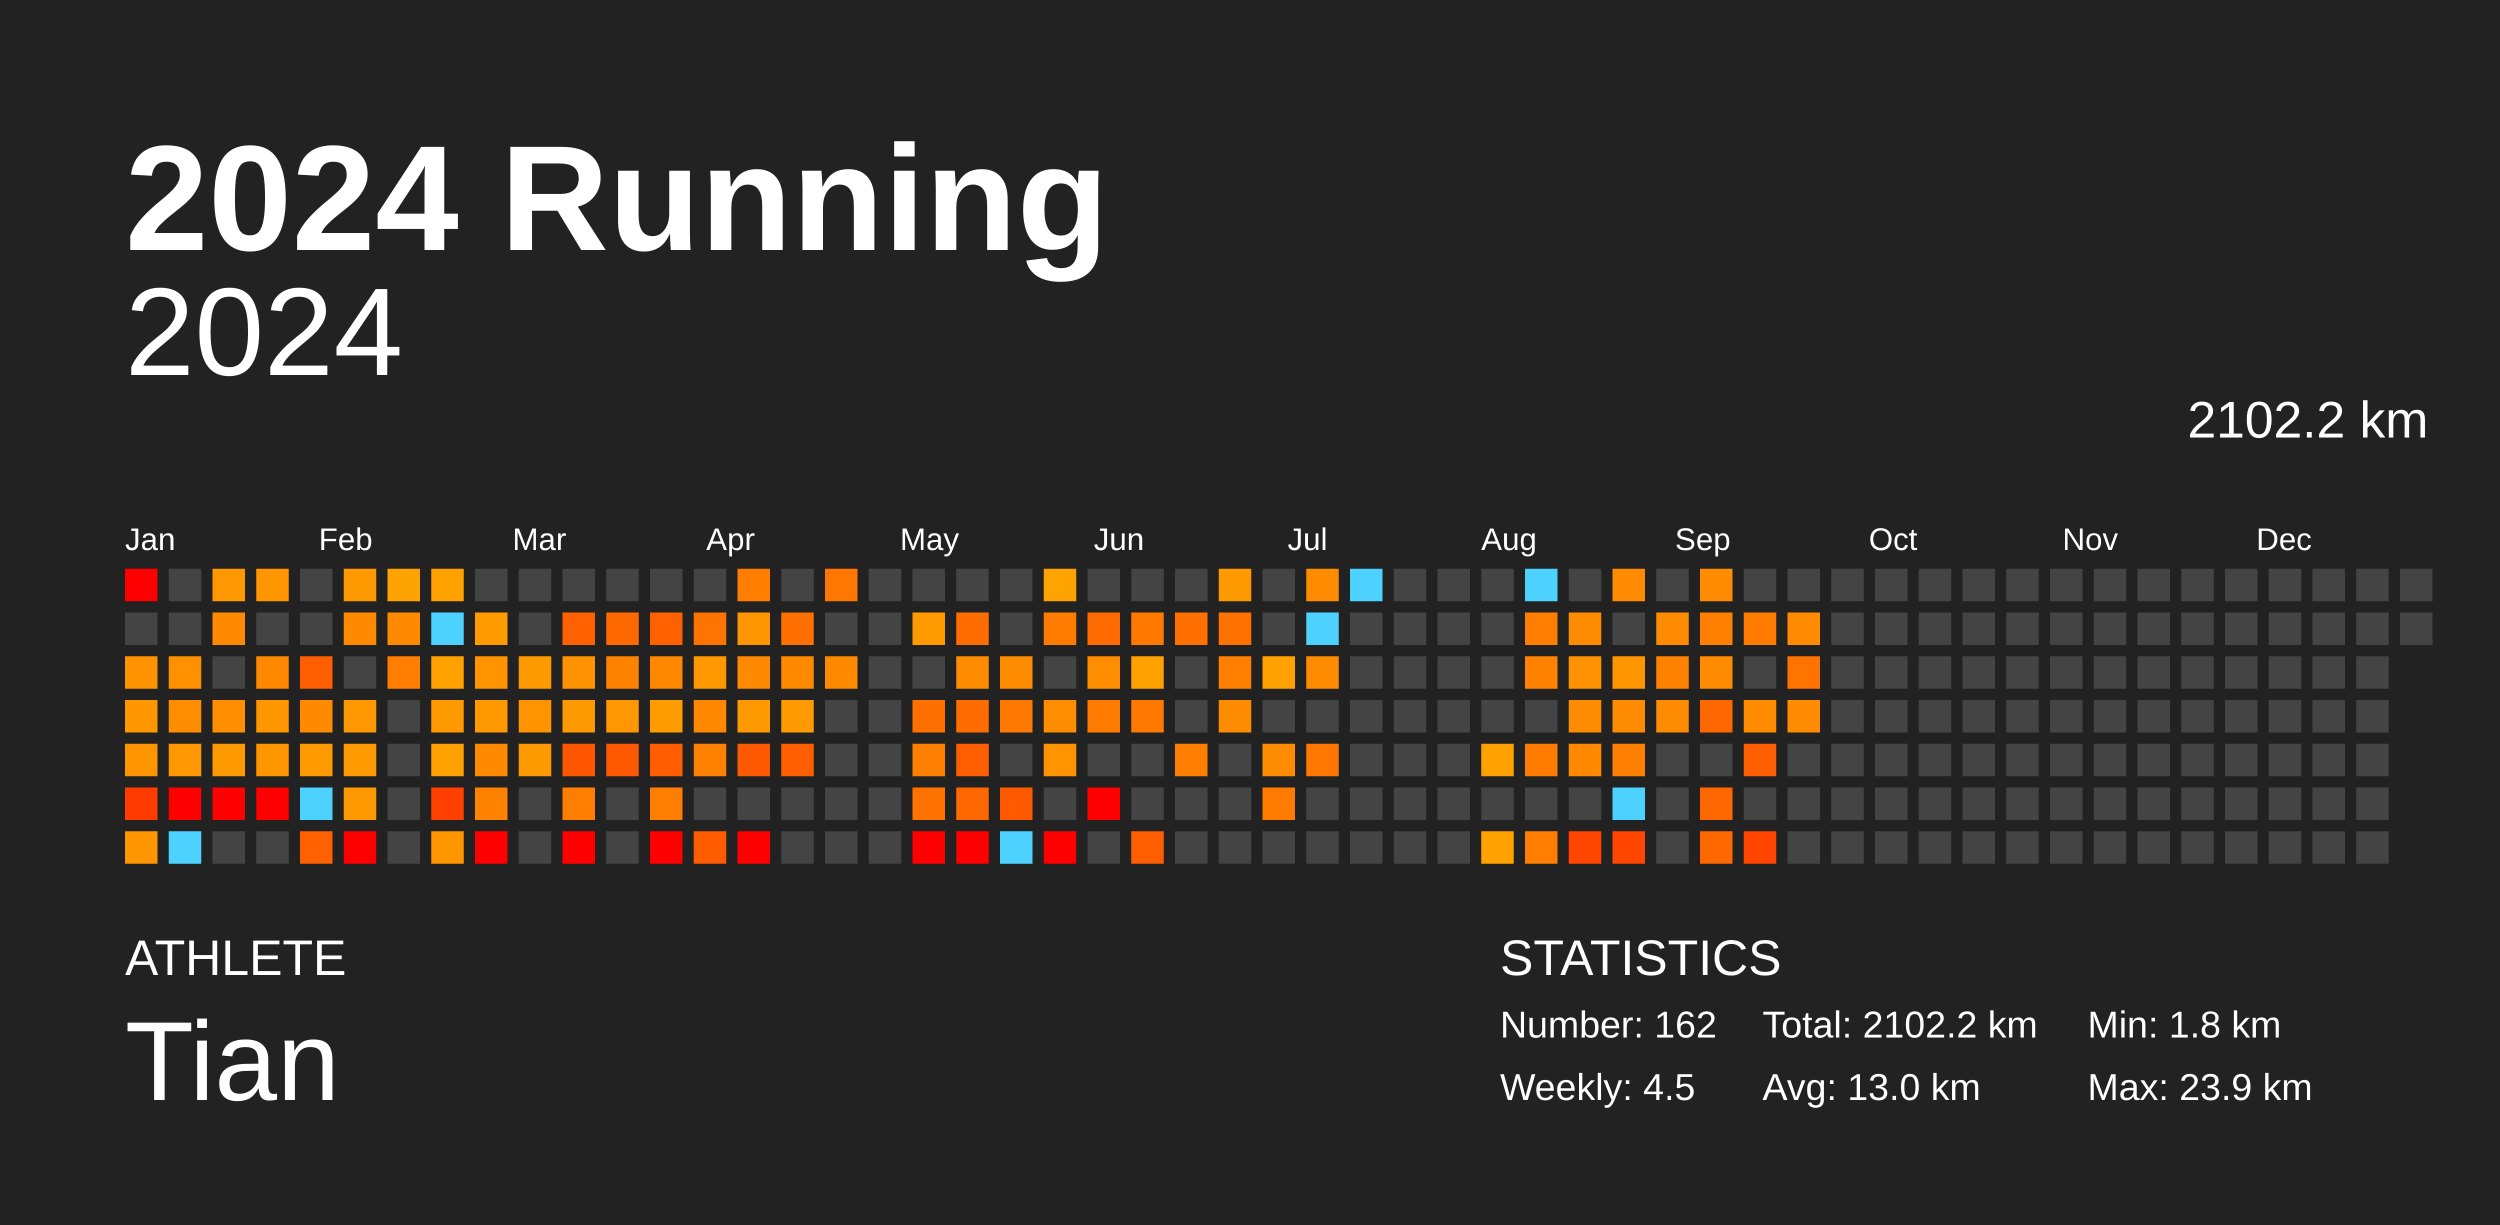
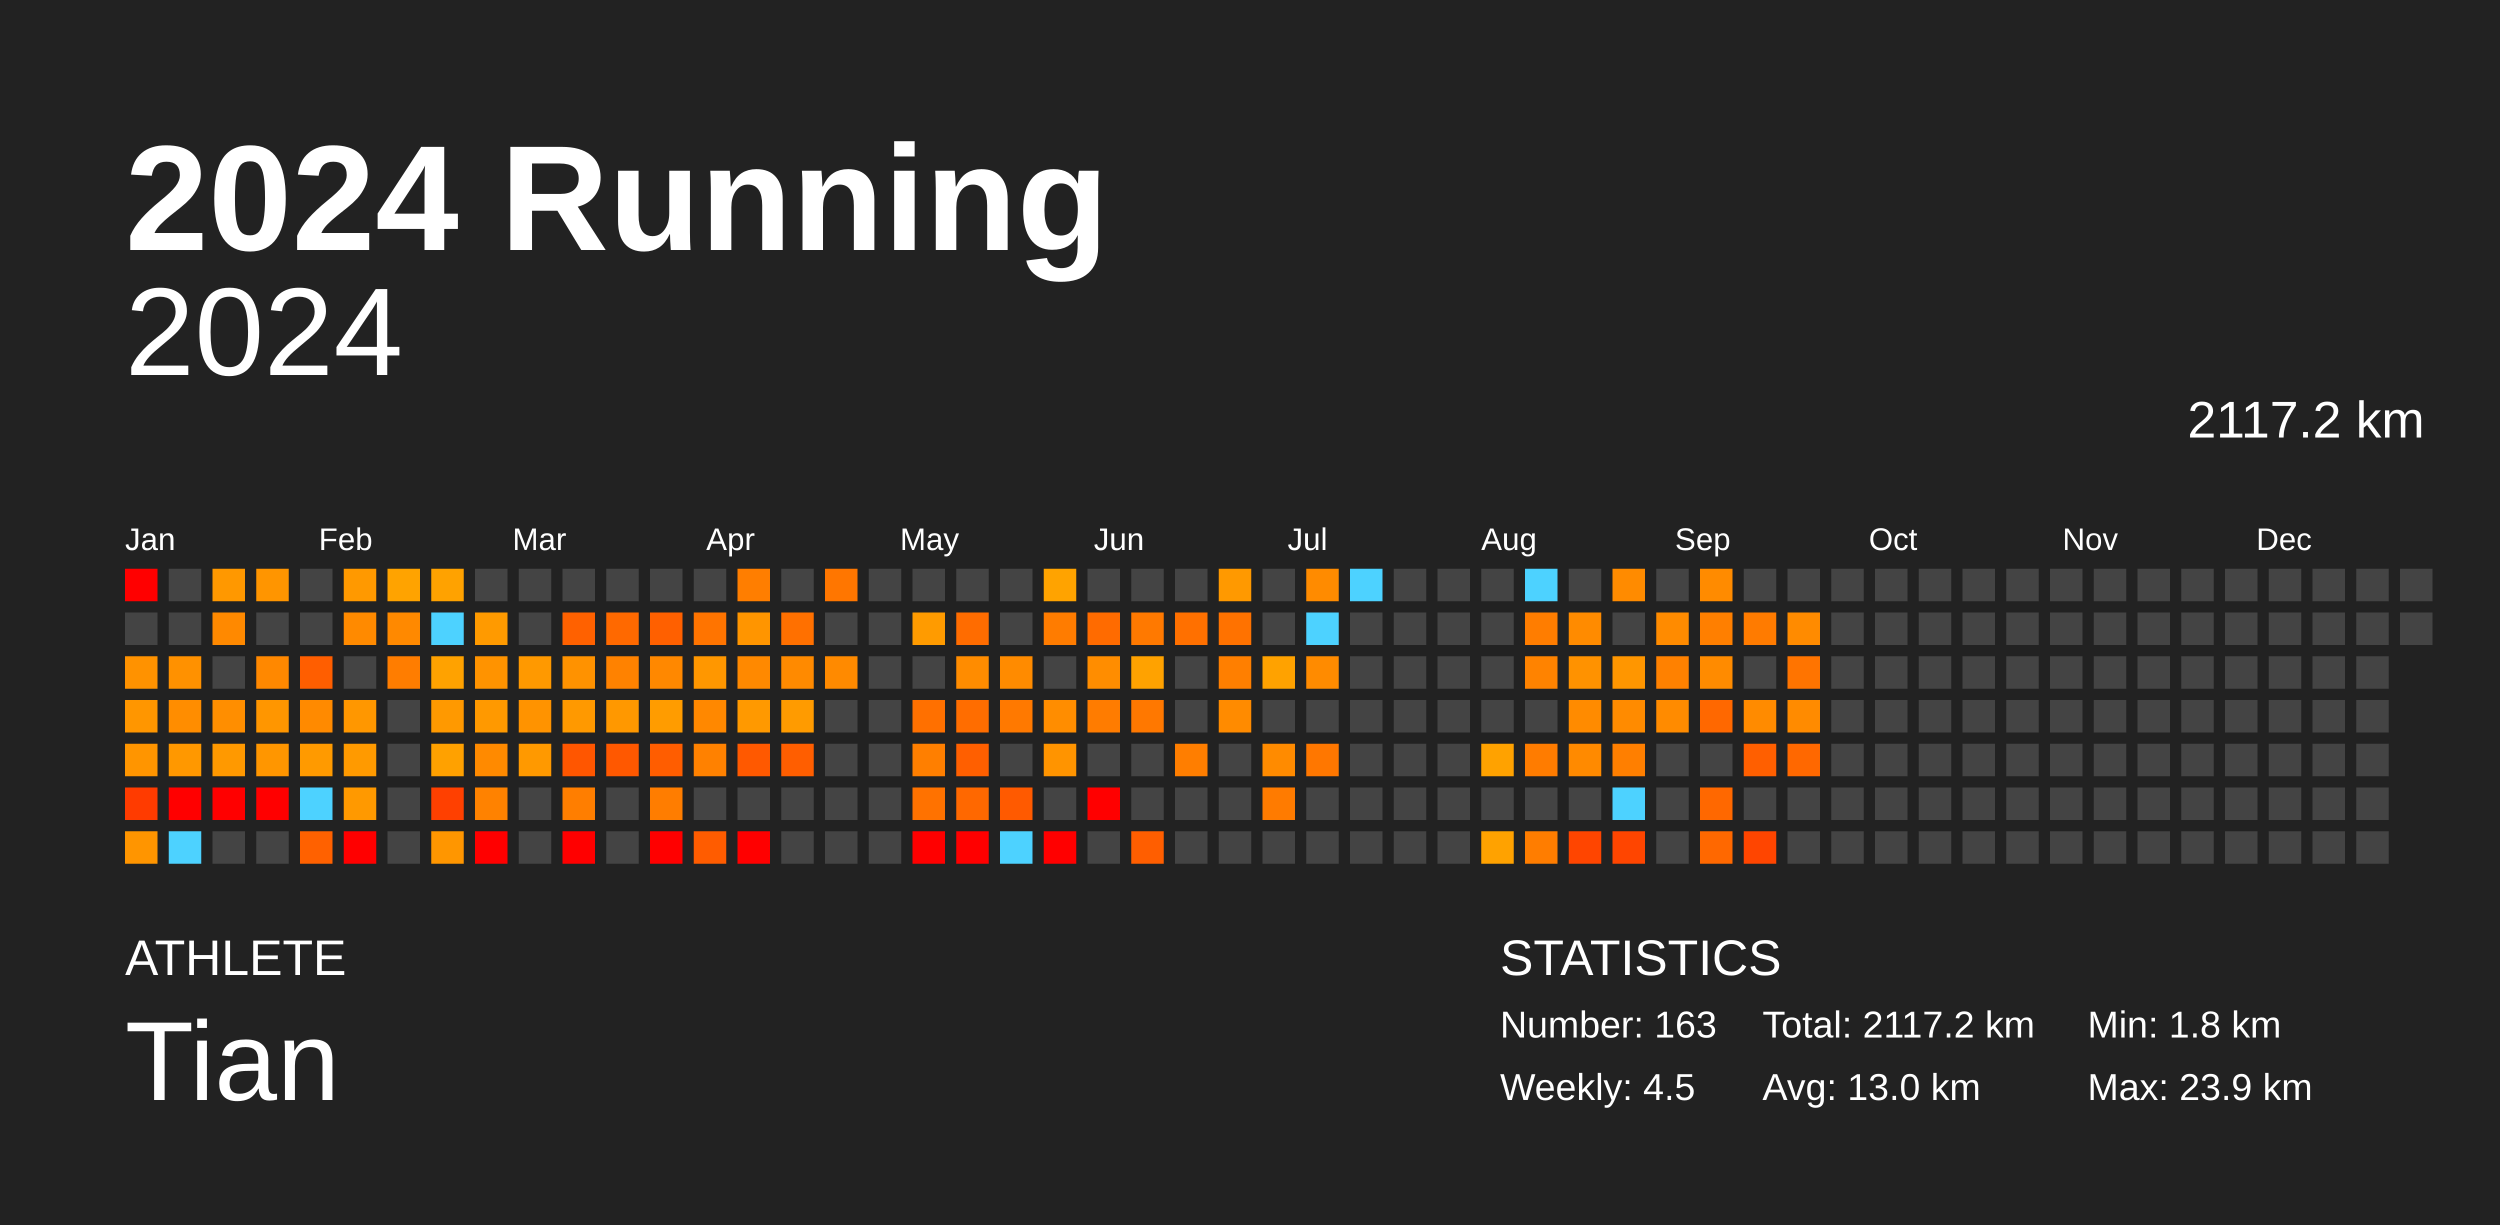
<svg xmlns="http://www.w3.org/2000/svg" baseProfile="full" height="98mm" version="1.1" viewBox="0,0,200,98" width="200mm">
  <defs />
  <rect fill="#222222" height="98" width="200" x="0" y="0" />
  <text fill="#FFFFFF" style="font-size:12px; font-family:Arial; font-weight:bold;" x="10" y="20">2024 Running</text>
  <text fill="#FFFFFF" style="font-size:4px; font-family:Arial" x="10" y="78">ATHLETE</text>
  <text fill="#FFFFFF" style="font-size:9px; font-family:Arial" x="10" y="88">Tian</text>
  <text fill="#FFFFFF" style="font-size:4px; font-family:Arial" x="120" y="78">STATISTICS</text>
-   <text fill="#FFFFFF" style="font-size:3px; font-family:Arial" x="120" y="83">Number: 162</text>
+   <text fill="#FFFFFF" style="font-size:3px; font-family:Arial" x="120" y="83">Number: 163</text>
  <text fill="#FFFFFF" style="font-size:3px; font-family:Arial" x="120" y="88">Weekly: 4.5</text>
-   <text fill="#FFFFFF" style="font-size:3px; font-family:Arial" x="141" y="83">Total: 2102.2 km</text>
+   <text fill="#FFFFFF" style="font-size:3px; font-family:Arial" x="141" y="83">Total: 2117.2 km</text>
  <text fill="#FFFFFF" style="font-size:3px; font-family:Arial" x="141" y="88">Avg: 13.0 km</text>
  <text fill="#FFFFFF" style="font-size:3px; font-family:Arial" x="167" y="83">Min: 1.8 km</text>
  <text fill="#FFFFFF" style="font-size:3px; font-family:Arial" x="167" y="88">Max: 23.9 km</text>
  <text alignment-baseline="hanging" fill="#FFFFFF" style="font-size:10.0px; font-family:Arial;" x="10" y="30">2024</text>
-   <text alignment-baseline="hanging" fill="#FFFFFF" style="font-size:4.125px; font-family:Arial;" x="175" y="35">2102.2 km</text>
+   <text alignment-baseline="hanging" fill="#FFFFFF" style="font-size:4.125px; font-family:Arial;" x="175" y="35">2117.2 km</text>
  <text fill="#FFFFFF" style="font-size:2.5px; font-family:Arial" x="10.0" y="44">Jan</text>
  <text fill="#FFFFFF" style="font-size:2.5px; font-family:Arial" x="25.5" y="44">Feb</text>
  <text fill="#FFFFFF" style="font-size:2.5px; font-family:Arial" x="41.0" y="44">Mar</text>
  <text fill="#FFFFFF" style="font-size:2.5px; font-family:Arial" x="56.5" y="44">Apr</text>
  <text fill="#FFFFFF" style="font-size:2.5px; font-family:Arial" x="72.0" y="44">May</text>
  <text fill="#FFFFFF" style="font-size:2.5px; font-family:Arial" x="87.5" y="44">Jun</text>
  <text fill="#FFFFFF" style="font-size:2.5px; font-family:Arial" x="103.0" y="44">Jul</text>
  <text fill="#FFFFFF" style="font-size:2.5px; font-family:Arial" x="118.5" y="44">Aug</text>
  <text fill="#FFFFFF" style="font-size:2.5px; font-family:Arial" x="134.0" y="44">Sep</text>
  <text fill="#FFFFFF" style="font-size:2.5px; font-family:Arial" x="149.5" y="44">Oct</text>
  <text fill="#FFFFFF" style="font-size:2.5px; font-family:Arial" x="165.0" y="44">Nov</text>
  <text fill="#FFFFFF" style="font-size:2.5px; font-family:Arial" x="180.5" y="44">Dec</text>
  <rect fill="red" height="2.6" width="2.6" x="10.0" y="45.5" />
  <rect fill="#444444" height="2.6" width="2.6" x="10.0" y="49.0" />
  <rect fill="#ff9200" height="2.6" width="2.6" x="10.0" y="52.5" />
  <rect fill="#ff9600" height="2.6" width="2.6" x="10.0" y="56.0" />
  <rect fill="#ff9500" height="2.6" width="2.6" x="10.0" y="59.5" />
  <rect fill="#ff3b00" height="2.6" width="2.6" x="10.0" y="63.0" />
  <rect fill="#ff9500" height="2.6" width="2.6" x="10.0" y="66.5" />
  <rect fill="#444444" height="2.6" width="2.6" x="13.5" y="45.5" />
  <rect fill="#444444" height="2.6" width="2.6" x="13.5" y="49.0" />
  <rect fill="#ff9100" height="2.6" width="2.6" x="13.5" y="52.5" />
  <rect fill="#ff8d00" height="2.6" width="2.6" x="13.5" y="56.0" />
  <rect fill="#ff9800" height="2.6" width="2.6" x="13.5" y="59.5" />
  <rect fill="red" height="2.6" width="2.6" x="13.5" y="63.0" />
  <rect fill="#4dd2ff" height="2.6" width="2.6" x="13.5" y="66.5" />
  <rect fill="#ff9800" height="2.6" width="2.6" x="17.0" y="45.5" />
  <rect fill="#ff8900" height="2.6" width="2.6" x="17.0" y="49.0" />
  <rect fill="#444444" height="2.6" width="2.6" x="17.0" y="52.5" />
  <rect fill="#ff8e00" height="2.6" width="2.6" x="17.0" y="56.0" />
  <rect fill="#ff9900" height="2.6" width="2.6" x="17.0" y="59.5" />
  <rect fill="red" height="2.6" width="2.6" x="17.0" y="63.0" />
  <rect fill="#444444" height="2.6" width="2.6" x="17.0" y="66.5" />
  <rect fill="#ff9500" height="2.6" width="2.6" x="20.5" y="45.5" />
  <rect fill="#444444" height="2.6" width="2.6" x="20.5" y="49.0" />
  <rect fill="#ff8800" height="2.6" width="2.6" x="20.5" y="52.5" />
  <rect fill="#ff9600" height="2.6" width="2.6" x="20.5" y="56.0" />
  <rect fill="#ff9600" height="2.6" width="2.6" x="20.5" y="59.5" />
  <rect fill="red" height="2.6" width="2.6" x="20.5" y="63.0" />
  <rect fill="#444444" height="2.6" width="2.6" x="20.5" y="66.5" />
  <rect fill="#444444" height="2.6" width="2.6" x="24.0" y="45.5" />
  <rect fill="#444444" height="2.6" width="2.6" x="24.0" y="49.0" />
  <rect fill="#ff5e00" height="2.6" width="2.6" x="24.0" y="52.5" />
  <rect fill="#ff8a00" height="2.6" width="2.6" x="24.0" y="56.0" />
  <rect fill="#ff9a00" height="2.6" width="2.6" x="24.0" y="59.5" />
  <rect fill="#4dd2ff" height="2.6" width="2.6" x="24.0" y="63.0" />
  <rect fill="#ff6100" height="2.6" width="2.6" x="24.0" y="66.5" />
  <rect fill="#ff9900" height="2.6" width="2.6" x="27.5" y="45.5" />
  <rect fill="#ff8a00" height="2.6" width="2.6" x="27.5" y="49.0" />
  <rect fill="#444444" height="2.6" width="2.6" x="27.5" y="52.5" />
  <rect fill="#ff9700" height="2.6" width="2.6" x="27.5" y="56.0" />
  <rect fill="#ff9a00" height="2.6" width="2.6" x="27.5" y="59.5" />
  <rect fill="#ff9900" height="2.6" width="2.6" x="27.5" y="63.0" />
  <rect fill="red" height="2.6" width="2.6" x="27.5" y="66.5" />
  <rect fill="#ffa300" height="2.6" width="2.6" x="31.0" y="45.5" />
  <rect fill="#ff8900" height="2.6" width="2.6" x="31.0" y="49.0" />
  <rect fill="#ff7d00" height="2.6" width="2.6" x="31.0" y="52.5" />
  <rect fill="#444444" height="2.6" width="2.6" x="31.0" y="56.0" />
  <rect fill="#444444" height="2.6" width="2.6" x="31.0" y="59.5" />
  <rect fill="#444444" height="2.6" width="2.6" x="31.0" y="63.0" />
  <rect fill="#444444" height="2.6" width="2.6" x="31.0" y="66.5" />
  <rect fill="#ffa200" height="2.6" width="2.6" x="34.5" y="45.5" />
  <rect fill="#4dd2ff" height="2.6" width="2.6" x="34.5" y="49.0" />
  <rect fill="#ffa200" height="2.6" width="2.6" x="34.5" y="52.5" />
  <rect fill="#ff9900" height="2.6" width="2.6" x="34.5" y="56.0" />
  <rect fill="#ffa100" height="2.6" width="2.6" x="34.5" y="59.5" />
  <rect fill="#ff4000" height="2.6" width="2.6" x="34.5" y="63.0" />
  <rect fill="#ff9600" height="2.6" width="2.6" x="34.5" y="66.5" />
  <rect fill="#444444" height="2.6" width="2.6" x="38.0" y="45.5" />
  <rect fill="#ff9a00" height="2.6" width="2.6" x="38.0" y="49.0" />
  <rect fill="#ff9300" height="2.6" width="2.6" x="38.0" y="52.5" />
  <rect fill="#ff9900" height="2.6" width="2.6" x="38.0" y="56.0" />
  <rect fill="#ff8a00" height="2.6" width="2.6" x="38.0" y="59.5" />
  <rect fill="#ff8200" height="2.6" width="2.6" x="38.0" y="63.0" />
  <rect fill="red" height="2.6" width="2.6" x="38.0" y="66.5" />
  <rect fill="#444444" height="2.6" width="2.6" x="41.5" y="45.5" />
  <rect fill="#444444" height="2.6" width="2.6" x="41.5" y="49.0" />
  <rect fill="#ff9900" height="2.6" width="2.6" x="41.5" y="52.5" />
  <rect fill="#ff9300" height="2.6" width="2.6" x="41.5" y="56.0" />
  <rect fill="#ff9900" height="2.6" width="2.6" x="41.5" y="59.5" />
  <rect fill="#444444" height="2.6" width="2.6" x="41.5" y="63.0" />
  <rect fill="#444444" height="2.6" width="2.6" x="41.5" y="66.5" />
  <rect fill="#444444" height="2.6" width="2.6" x="45.0" y="45.5" />
  <rect fill="#ff6100" height="2.6" width="2.6" x="45.0" y="49.0" />
  <rect fill="#ff9200" height="2.6" width="2.6" x="45.0" y="52.5" />
  <rect fill="#ff9900" height="2.6" width="2.6" x="45.0" y="56.0" />
  <rect fill="#ff5600" height="2.6" width="2.6" x="45.0" y="59.5" />
  <rect fill="#ff7e00" height="2.6" width="2.6" x="45.0" y="63.0" />
  <rect fill="red" height="2.6" width="2.6" x="45.0" y="66.5" />
  <rect fill="#444444" height="2.6" width="2.6" x="48.5" y="45.5" />
  <rect fill="#ff6900" height="2.6" width="2.6" x="48.5" y="49.0" />
  <rect fill="#ff8200" height="2.6" width="2.6" x="48.5" y="52.5" />
  <rect fill="#ff9800" height="2.6" width="2.6" x="48.5" y="56.0" />
  <rect fill="#ff5800" height="2.6" width="2.6" x="48.5" y="59.5" />
  <rect fill="#444444" height="2.6" width="2.6" x="48.5" y="63.0" />
  <rect fill="#444444" height="2.6" width="2.6" x="48.5" y="66.5" />
  <rect fill="#444444" height="2.6" width="2.6" x="52.0" y="45.5" />
  <rect fill="#ff6000" height="2.6" width="2.6" x="52.0" y="49.0" />
  <rect fill="#ff8800" height="2.6" width="2.6" x="52.0" y="52.5" />
  <rect fill="#ff9c00" height="2.6" width="2.6" x="52.0" y="56.0" />
  <rect fill="#ff5d00" height="2.6" width="2.6" x="52.0" y="59.5" />
  <rect fill="#ff7d00" height="2.6" width="2.6" x="52.0" y="63.0" />
  <rect fill="red" height="2.6" width="2.6" x="52.0" y="66.5" />
  <rect fill="#444444" height="2.6" width="2.6" x="55.5" y="45.5" />
  <rect fill="#ff7400" height="2.6" width="2.6" x="55.5" y="49.0" />
  <rect fill="#ff9700" height="2.6" width="2.6" x="55.5" y="52.5" />
  <rect fill="#ff8800" height="2.6" width="2.6" x="55.5" y="56.0" />
  <rect fill="#ff8100" height="2.6" width="2.6" x="55.5" y="59.5" />
  <rect fill="#444444" height="2.6" width="2.6" x="55.5" y="63.0" />
  <rect fill="#ff5c00" height="2.6" width="2.6" x="55.5" y="66.5" />
  <rect fill="#ff7e00" height="2.6" width="2.6" x="59.0" y="45.5" />
  <rect fill="#ff9500" height="2.6" width="2.6" x="59.0" y="49.0" />
  <rect fill="#ff8900" height="2.6" width="2.6" x="59.0" y="52.5" />
  <rect fill="#ff9900" height="2.6" width="2.6" x="59.0" y="56.0" />
  <rect fill="#ff5900" height="2.6" width="2.6" x="59.0" y="59.5" />
  <rect fill="#444444" height="2.6" width="2.6" x="59.0" y="63.0" />
  <rect fill="red" height="2.6" width="2.6" x="59.0" y="66.5" />
  <rect fill="#444444" height="2.6" width="2.6" x="62.5" y="45.5" />
  <rect fill="#ff7000" height="2.6" width="2.6" x="62.5" y="49.0" />
  <rect fill="#ff8a00" height="2.6" width="2.6" x="62.5" y="52.5" />
  <rect fill="#ff9b00" height="2.6" width="2.6" x="62.5" y="56.0" />
  <rect fill="#ff5e00" height="2.6" width="2.6" x="62.5" y="59.5" />
  <rect fill="#444444" height="2.6" width="2.6" x="62.5" y="63.0" />
  <rect fill="#444444" height="2.6" width="2.6" x="62.5" y="66.5" />
  <rect fill="#ff7600" height="2.6" width="2.6" x="66.0" y="45.5" />
  <rect fill="#444444" height="2.6" width="2.6" x="66.0" y="49.0" />
  <rect fill="#ff8a00" height="2.6" width="2.6" x="66.0" y="52.5" />
  <rect fill="#444444" height="2.6" width="2.6" x="66.0" y="56.0" />
  <rect fill="#444444" height="2.6" width="2.6" x="66.0" y="59.5" />
  <rect fill="#444444" height="2.6" width="2.6" x="66.0" y="63.0" />
  <rect fill="#444444" height="2.6" width="2.6" x="66.0" y="66.5" />
  <rect fill="#444444" height="2.6" width="2.6" x="69.5" y="45.5" />
  <rect fill="#444444" height="2.6" width="2.6" x="69.5" y="49.0" />
  <rect fill="#444444" height="2.6" width="2.6" x="69.5" y="52.5" />
  <rect fill="#444444" height="2.6" width="2.6" x="69.5" y="56.0" />
  <rect fill="#444444" height="2.6" width="2.6" x="69.5" y="59.5" />
  <rect fill="#444444" height="2.6" width="2.6" x="69.5" y="63.0" />
  <rect fill="#444444" height="2.6" width="2.6" x="69.5" y="66.5" />
  <rect fill="#444444" height="2.6" width="2.6" x="73.0" y="45.5" />
  <rect fill="#ff9b00" height="2.6" width="2.6" x="73.0" y="49.0" />
  <rect fill="#444444" height="2.6" width="2.6" x="73.0" y="52.5" />
  <rect fill="#ff7000" height="2.6" width="2.6" x="73.0" y="56.0" />
  <rect fill="#ff7f00" height="2.6" width="2.6" x="73.0" y="59.5" />
  <rect fill="#ff7200" height="2.6" width="2.6" x="73.0" y="63.0" />
  <rect fill="red" height="2.6" width="2.6" x="73.0" y="66.5" />
  <rect fill="#444444" height="2.6" width="2.6" x="76.5" y="45.5" />
  <rect fill="#ff6c00" height="2.6" width="2.6" x="76.5" y="49.0" />
  <rect fill="#ff8c00" height="2.6" width="2.6" x="76.5" y="52.5" />
  <rect fill="#ff6d00" height="2.6" width="2.6" x="76.5" y="56.0" />
  <rect fill="#ff5f00" height="2.6" width="2.6" x="76.5" y="59.5" />
  <rect fill="#ff6800" height="2.6" width="2.6" x="76.5" y="63.0" />
  <rect fill="red" height="2.6" width="2.6" x="76.5" y="66.5" />
  <rect fill="#444444" height="2.6" width="2.6" x="80.0" y="45.5" />
  <rect fill="#444444" height="2.6" width="2.6" x="80.0" y="49.0" />
  <rect fill="#ff8b00" height="2.6" width="2.6" x="80.0" y="52.5" />
  <rect fill="#ff7900" height="2.6" width="2.6" x="80.0" y="56.0" />
  <rect fill="#444444" height="2.6" width="2.6" x="80.0" y="59.5" />
  <rect fill="#ff5a00" height="2.6" width="2.6" x="80.0" y="63.0" />
  <rect fill="#4dd2ff" height="2.6" width="2.6" x="80.0" y="66.5" />
  <rect fill="#ffa300" height="2.6" width="2.6" x="83.5" y="45.5" />
  <rect fill="#ff7c00" height="2.6" width="2.6" x="83.5" y="49.0" />
  <rect fill="#444444" height="2.6" width="2.6" x="83.5" y="52.5" />
  <rect fill="#ff8d00" height="2.6" width="2.6" x="83.5" y="56.0" />
  <rect fill="#ff9400" height="2.6" width="2.6" x="83.5" y="59.5" />
  <rect fill="#444444" height="2.6" width="2.6" x="83.5" y="63.0" />
  <rect fill="red" height="2.6" width="2.6" x="83.5" y="66.5" />
  <rect fill="#444444" height="2.6" width="2.6" x="87.0" y="45.5" />
  <rect fill="#ff6b00" height="2.6" width="2.6" x="87.0" y="49.0" />
  <rect fill="#ff8d00" height="2.6" width="2.6" x="87.0" y="52.5" />
  <rect fill="#ff7c00" height="2.6" width="2.6" x="87.0" y="56.0" />
  <rect fill="#444444" height="2.6" width="2.6" x="87.0" y="59.5" />
  <rect fill="red" height="2.6" width="2.6" x="87.0" y="63.0" />
  <rect fill="#444444" height="2.6" width="2.6" x="87.0" y="66.5" />
  <rect fill="#444444" height="2.6" width="2.6" x="90.5" y="45.5" />
  <rect fill="#ff7900" height="2.6" width="2.6" x="90.5" y="49.0" />
  <rect fill="#ffa200" height="2.6" width="2.6" x="90.5" y="52.5" />
  <rect fill="#ff7800" height="2.6" width="2.6" x="90.5" y="56.0" />
  <rect fill="#444444" height="2.6" width="2.6" x="90.5" y="59.5" />
  <rect fill="#444444" height="2.6" width="2.6" x="90.5" y="63.0" />
  <rect fill="#ff5e00" height="2.6" width="2.6" x="90.5" y="66.5" />
  <rect fill="#444444" height="2.6" width="2.6" x="94.0" y="45.5" />
  <rect fill="#ff7000" height="2.6" width="2.6" x="94.0" y="49.0" />
  <rect fill="#444444" height="2.6" width="2.6" x="94.0" y="52.5" />
  <rect fill="#444444" height="2.6" width="2.6" x="94.0" y="56.0" />
  <rect fill="#ff7e00" height="2.6" width="2.6" x="94.0" y="59.5" />
  <rect fill="#444444" height="2.6" width="2.6" x="94.0" y="63.0" />
  <rect fill="#444444" height="2.6" width="2.6" x="94.0" y="66.5" />
  <rect fill="#ff9900" height="2.6" width="2.6" x="97.5" y="45.5" />
  <rect fill="#ff7200" height="2.6" width="2.6" x="97.5" y="49.0" />
  <rect fill="#ff7f00" height="2.6" width="2.6" x="97.5" y="52.5" />
  <rect fill="#ff8b00" height="2.6" width="2.6" x="97.5" y="56.0" />
  <rect fill="#444444" height="2.6" width="2.6" x="97.5" y="59.5" />
  <rect fill="#444444" height="2.6" width="2.6" x="97.5" y="63.0" />
  <rect fill="#444444" height="2.6" width="2.6" x="97.5" y="66.5" />
  <rect fill="#444444" height="2.6" width="2.6" x="101.0" y="45.5" />
  <rect fill="#444444" height="2.6" width="2.6" x="101.0" y="49.0" />
  <rect fill="#ffa200" height="2.6" width="2.6" x="101.0" y="52.5" />
  <rect fill="#444444" height="2.6" width="2.6" x="101.0" y="56.0" />
  <rect fill="#ff8b00" height="2.6" width="2.6" x="101.0" y="59.5" />
  <rect fill="#ff7b00" height="2.6" width="2.6" x="101.0" y="63.0" />
  <rect fill="#444444" height="2.6" width="2.6" x="101.0" y="66.5" />
  <rect fill="#ff8b00" height="2.6" width="2.6" x="104.5" y="45.5" />
  <rect fill="#4dd2ff" height="2.6" width="2.6" x="104.5" y="49.0" />
  <rect fill="#ff8b00" height="2.6" width="2.6" x="104.5" y="52.5" />
  <rect fill="#444444" height="2.6" width="2.6" x="104.5" y="56.0" />
  <rect fill="#ff7700" height="2.6" width="2.6" x="104.5" y="59.5" />
  <rect fill="#444444" height="2.6" width="2.6" x="104.5" y="63.0" />
  <rect fill="#444444" height="2.6" width="2.6" x="104.5" y="66.5" />
  <rect fill="#4dd2ff" height="2.6" width="2.6" x="108.0" y="45.5" />
  <rect fill="#444444" height="2.6" width="2.6" x="108.0" y="49.0" />
  <rect fill="#444444" height="2.6" width="2.6" x="108.0" y="52.5" />
  <rect fill="#444444" height="2.6" width="2.6" x="108.0" y="56.0" />
  <rect fill="#444444" height="2.6" width="2.6" x="108.0" y="59.5" />
  <rect fill="#444444" height="2.6" width="2.6" x="108.0" y="63.0" />
  <rect fill="#444444" height="2.6" width="2.6" x="108.0" y="66.5" />
  <rect fill="#444444" height="2.6" width="2.6" x="111.5" y="45.5" />
  <rect fill="#444444" height="2.6" width="2.6" x="111.5" y="49.0" />
  <rect fill="#444444" height="2.6" width="2.6" x="111.5" y="52.5" />
  <rect fill="#444444" height="2.6" width="2.6" x="111.5" y="56.0" />
  <rect fill="#444444" height="2.6" width="2.6" x="111.5" y="59.5" />
  <rect fill="#444444" height="2.6" width="2.6" x="111.5" y="63.0" />
  <rect fill="#444444" height="2.6" width="2.6" x="111.5" y="66.5" />
  <rect fill="#444444" height="2.6" width="2.6" x="115.0" y="45.5" />
  <rect fill="#444444" height="2.6" width="2.6" x="115.0" y="49.0" />
  <rect fill="#444444" height="2.6" width="2.6" x="115.0" y="52.5" />
  <rect fill="#444444" height="2.6" width="2.6" x="115.0" y="56.0" />
  <rect fill="#444444" height="2.6" width="2.6" x="115.0" y="59.5" />
  <rect fill="#444444" height="2.6" width="2.6" x="115.0" y="63.0" />
  <rect fill="#444444" height="2.6" width="2.6" x="115.0" y="66.5" />
  <rect fill="#444444" height="2.6" width="2.6" x="118.5" y="45.5" />
  <rect fill="#444444" height="2.6" width="2.6" x="118.5" y="49.0" />
  <rect fill="#444444" height="2.6" width="2.6" x="118.5" y="52.5" />
  <rect fill="#444444" height="2.6" width="2.6" x="118.5" y="56.0" />
  <rect fill="#ffa200" height="2.6" width="2.6" x="118.5" y="59.5" />
  <rect fill="#444444" height="2.6" width="2.6" x="118.5" y="63.0" />
  <rect fill="#ffa200" height="2.6" width="2.6" x="118.5" y="66.5" />
  <rect fill="#4dd2ff" height="2.6" width="2.6" x="122.0" y="45.5" />
  <rect fill="#ff7d00" height="2.6" width="2.6" x="122.0" y="49.0" />
  <rect fill="#ff8300" height="2.6" width="2.6" x="122.0" y="52.5" />
  <rect fill="#444444" height="2.6" width="2.6" x="122.0" y="56.0" />
  <rect fill="#ff7c00" height="2.6" width="2.6" x="122.0" y="59.5" />
  <rect fill="#444444" height="2.6" width="2.6" x="122.0" y="63.0" />
  <rect fill="#ff7d00" height="2.6" width="2.6" x="122.0" y="66.5" />
  <rect fill="#444444" height="2.6" width="2.6" x="125.5" y="45.5" />
  <rect fill="#ff8b00" height="2.6" width="2.6" x="125.5" y="49.0" />
  <rect fill="#ff9200" height="2.6" width="2.6" x="125.5" y="52.5" />
  <rect fill="#ff8b00" height="2.6" width="2.6" x="125.5" y="56.0" />
  <rect fill="#ff8a00" height="2.6" width="2.6" x="125.5" y="59.5" />
  <rect fill="#444444" height="2.6" width="2.6" x="125.5" y="63.0" />
  <rect fill="#ff4500" height="2.6" width="2.6" x="125.5" y="66.5" />
  <rect fill="#ff8b00" height="2.6" width="2.6" x="129.0" y="45.5" />
  <rect fill="#444444" height="2.6" width="2.6" x="129.0" y="49.0" />
  <rect fill="#ff9600" height="2.6" width="2.6" x="129.0" y="52.5" />
  <rect fill="#ff8b00" height="2.6" width="2.6" x="129.0" y="56.0" />
  <rect fill="#ff7f00" height="2.6" width="2.6" x="129.0" y="59.5" />
  <rect fill="#4dd2ff" height="2.6" width="2.6" x="129.0" y="63.0" />
  <rect fill="#ff4500" height="2.6" width="2.6" x="129.0" y="66.5" />
  <rect fill="#444444" height="2.6" width="2.6" x="132.5" y="45.5" />
  <rect fill="#ff8b00" height="2.6" width="2.6" x="132.5" y="49.0" />
  <rect fill="#ff8100" height="2.6" width="2.6" x="132.5" y="52.5" />
  <rect fill="#ff8b00" height="2.6" width="2.6" x="132.5" y="56.0" />
  <rect fill="#444444" height="2.6" width="2.6" x="132.5" y="59.5" />
  <rect fill="#444444" height="2.6" width="2.6" x="132.5" y="63.0" />
  <rect fill="#444444" height="2.6" width="2.6" x="132.5" y="66.5" />
  <rect fill="#ff8b00" height="2.6" width="2.6" x="136.0" y="45.5" />
  <rect fill="#ff7f00" height="2.6" width="2.6" x="136.0" y="49.0" />
  <rect fill="#ff8b00" height="2.6" width="2.6" x="136.0" y="52.5" />
  <rect fill="#ff6800" height="2.6" width="2.6" x="136.0" y="56.0" />
  <rect fill="#444444" height="2.6" width="2.6" x="136.0" y="59.5" />
  <rect fill="#ff6800" height="2.6" width="2.6" x="136.0" y="63.0" />
  <rect fill="#ff6800" height="2.6" width="2.6" x="136.0" y="66.5" />
  <rect fill="#444444" height="2.6" width="2.6" x="139.5" y="45.5" />
  <rect fill="#ff7b00" height="2.6" width="2.6" x="139.5" y="49.0" />
  <rect fill="#444444" height="2.6" width="2.6" x="139.5" y="52.5" />
  <rect fill="#ff8b00" height="2.6" width="2.6" x="139.5" y="56.0" />
  <rect fill="#ff5f00" height="2.6" width="2.6" x="139.5" y="59.5" />
  <rect fill="#444444" height="2.6" width="2.6" x="139.5" y="63.0" />
  <rect fill="#ff4500" height="2.6" width="2.6" x="139.5" y="66.5" />
  <rect fill="#444444" height="2.6" width="2.6" x="143.0" y="45.5" />
  <rect fill="#ff8b00" height="2.6" width="2.6" x="143.0" y="49.0" />
  <rect fill="#ff7400" height="2.6" width="2.6" x="143.0" y="52.5" />
  <rect fill="#ff8b00" height="2.6" width="2.6" x="143.0" y="56.0" />
-   <rect fill="#444444" height="2.6" width="2.6" x="143.0" y="59.5" />
+   <rect fill="#ff6800" height="2.6" width="2.6" x="143.0" y="59.5" />
  <rect fill="#444444" height="2.6" width="2.6" x="143.0" y="63.0" />
  <rect fill="#444444" height="2.6" width="2.6" x="143.0" y="66.5" />
  <rect fill="#444444" height="2.6" width="2.6" x="146.5" y="45.5" />
  <rect fill="#444444" height="2.6" width="2.6" x="146.5" y="49.0" />
  <rect fill="#444444" height="2.6" width="2.6" x="146.5" y="52.5" />
  <rect fill="#444444" height="2.6" width="2.6" x="146.5" y="56.0" />
  <rect fill="#444444" height="2.6" width="2.6" x="146.5" y="59.5" />
  <rect fill="#444444" height="2.6" width="2.6" x="146.5" y="63.0" />
  <rect fill="#444444" height="2.6" width="2.6" x="146.5" y="66.5" />
  <rect fill="#444444" height="2.6" width="2.6" x="150.0" y="45.5" />
  <rect fill="#444444" height="2.6" width="2.6" x="150.0" y="49.0" />
  <rect fill="#444444" height="2.6" width="2.6" x="150.0" y="52.5" />
  <rect fill="#444444" height="2.6" width="2.6" x="150.0" y="56.0" />
  <rect fill="#444444" height="2.6" width="2.6" x="150.0" y="59.5" />
  <rect fill="#444444" height="2.6" width="2.6" x="150.0" y="63.0" />
  <rect fill="#444444" height="2.6" width="2.6" x="150.0" y="66.5" />
  <rect fill="#444444" height="2.6" width="2.6" x="153.5" y="45.5" />
  <rect fill="#444444" height="2.6" width="2.6" x="153.5" y="49.0" />
  <rect fill="#444444" height="2.6" width="2.6" x="153.5" y="52.5" />
  <rect fill="#444444" height="2.6" width="2.6" x="153.5" y="56.0" />
  <rect fill="#444444" height="2.6" width="2.6" x="153.5" y="59.5" />
  <rect fill="#444444" height="2.6" width="2.6" x="153.5" y="63.0" />
  <rect fill="#444444" height="2.6" width="2.6" x="153.5" y="66.5" />
  <rect fill="#444444" height="2.6" width="2.6" x="157.0" y="45.5" />
  <rect fill="#444444" height="2.6" width="2.6" x="157.0" y="49.0" />
  <rect fill="#444444" height="2.6" width="2.6" x="157.0" y="52.5" />
  <rect fill="#444444" height="2.6" width="2.6" x="157.0" y="56.0" />
  <rect fill="#444444" height="2.6" width="2.6" x="157.0" y="59.5" />
  <rect fill="#444444" height="2.6" width="2.6" x="157.0" y="63.0" />
  <rect fill="#444444" height="2.6" width="2.6" x="157.0" y="66.5" />
  <rect fill="#444444" height="2.6" width="2.6" x="160.5" y="45.5" />
  <rect fill="#444444" height="2.6" width="2.6" x="160.5" y="49.0" />
  <rect fill="#444444" height="2.6" width="2.6" x="160.5" y="52.5" />
  <rect fill="#444444" height="2.6" width="2.6" x="160.5" y="56.0" />
  <rect fill="#444444" height="2.6" width="2.6" x="160.5" y="59.5" />
  <rect fill="#444444" height="2.6" width="2.6" x="160.5" y="63.0" />
  <rect fill="#444444" height="2.6" width="2.6" x="160.5" y="66.5" />
  <rect fill="#444444" height="2.6" width="2.6" x="164.0" y="45.5" />
  <rect fill="#444444" height="2.6" width="2.6" x="164.0" y="49.0" />
  <rect fill="#444444" height="2.6" width="2.6" x="164.0" y="52.5" />
  <rect fill="#444444" height="2.6" width="2.6" x="164.0" y="56.0" />
  <rect fill="#444444" height="2.6" width="2.6" x="164.0" y="59.5" />
  <rect fill="#444444" height="2.6" width="2.6" x="164.0" y="63.0" />
  <rect fill="#444444" height="2.6" width="2.6" x="164.0" y="66.5" />
  <rect fill="#444444" height="2.6" width="2.6" x="167.5" y="45.5" />
  <rect fill="#444444" height="2.6" width="2.6" x="167.5" y="49.0" />
  <rect fill="#444444" height="2.6" width="2.6" x="167.5" y="52.5" />
  <rect fill="#444444" height="2.6" width="2.6" x="167.5" y="56.0" />
  <rect fill="#444444" height="2.6" width="2.6" x="167.5" y="59.5" />
  <rect fill="#444444" height="2.6" width="2.6" x="167.5" y="63.0" />
  <rect fill="#444444" height="2.6" width="2.6" x="167.5" y="66.5" />
  <rect fill="#444444" height="2.6" width="2.6" x="171.0" y="45.5" />
  <rect fill="#444444" height="2.6" width="2.6" x="171.0" y="49.0" />
  <rect fill="#444444" height="2.6" width="2.6" x="171.0" y="52.5" />
  <rect fill="#444444" height="2.6" width="2.6" x="171.0" y="56.0" />
  <rect fill="#444444" height="2.6" width="2.6" x="171.0" y="59.5" />
  <rect fill="#444444" height="2.6" width="2.6" x="171.0" y="63.0" />
  <rect fill="#444444" height="2.6" width="2.6" x="171.0" y="66.5" />
  <rect fill="#444444" height="2.6" width="2.6" x="174.5" y="45.5" />
  <rect fill="#444444" height="2.6" width="2.6" x="174.5" y="49.0" />
  <rect fill="#444444" height="2.6" width="2.6" x="174.5" y="52.5" />
  <rect fill="#444444" height="2.6" width="2.6" x="174.5" y="56.0" />
  <rect fill="#444444" height="2.6" width="2.6" x="174.5" y="59.5" />
  <rect fill="#444444" height="2.6" width="2.6" x="174.5" y="63.0" />
  <rect fill="#444444" height="2.6" width="2.6" x="174.5" y="66.5" />
  <rect fill="#444444" height="2.6" width="2.6" x="178.0" y="45.5" />
  <rect fill="#444444" height="2.6" width="2.6" x="178.0" y="49.0" />
  <rect fill="#444444" height="2.6" width="2.6" x="178.0" y="52.5" />
  <rect fill="#444444" height="2.6" width="2.6" x="178.0" y="56.0" />
  <rect fill="#444444" height="2.6" width="2.6" x="178.0" y="59.5" />
  <rect fill="#444444" height="2.6" width="2.6" x="178.0" y="63.0" />
  <rect fill="#444444" height="2.6" width="2.6" x="178.0" y="66.5" />
  <rect fill="#444444" height="2.6" width="2.6" x="181.5" y="45.5" />
  <rect fill="#444444" height="2.6" width="2.6" x="181.5" y="49.0" />
  <rect fill="#444444" height="2.6" width="2.6" x="181.5" y="52.5" />
  <rect fill="#444444" height="2.6" width="2.6" x="181.5" y="56.0" />
  <rect fill="#444444" height="2.6" width="2.6" x="181.5" y="59.5" />
  <rect fill="#444444" height="2.6" width="2.6" x="181.5" y="63.0" />
  <rect fill="#444444" height="2.6" width="2.6" x="181.5" y="66.5" />
  <rect fill="#444444" height="2.6" width="2.6" x="185.0" y="45.5" />
  <rect fill="#444444" height="2.6" width="2.6" x="185.0" y="49.0" />
  <rect fill="#444444" height="2.6" width="2.6" x="185.0" y="52.5" />
  <rect fill="#444444" height="2.6" width="2.6" x="185.0" y="56.0" />
  <rect fill="#444444" height="2.6" width="2.6" x="185.0" y="59.5" />
  <rect fill="#444444" height="2.6" width="2.6" x="185.0" y="63.0" />
  <rect fill="#444444" height="2.6" width="2.6" x="185.0" y="66.5" />
  <rect fill="#444444" height="2.6" width="2.6" x="188.5" y="45.5" />
  <rect fill="#444444" height="2.6" width="2.6" x="188.5" y="49.0" />
  <rect fill="#444444" height="2.6" width="2.6" x="188.5" y="52.5" />
  <rect fill="#444444" height="2.6" width="2.6" x="188.5" y="56.0" />
  <rect fill="#444444" height="2.6" width="2.6" x="188.5" y="59.5" />
  <rect fill="#444444" height="2.6" width="2.6" x="188.5" y="63.0" />
  <rect fill="#444444" height="2.6" width="2.6" x="188.5" y="66.5" />
  <rect fill="#444444" height="2.6" width="2.6" x="192.0" y="45.5" />
  <rect fill="#444444" height="2.6" width="2.6" x="192.0" y="49.0" />
</svg>
